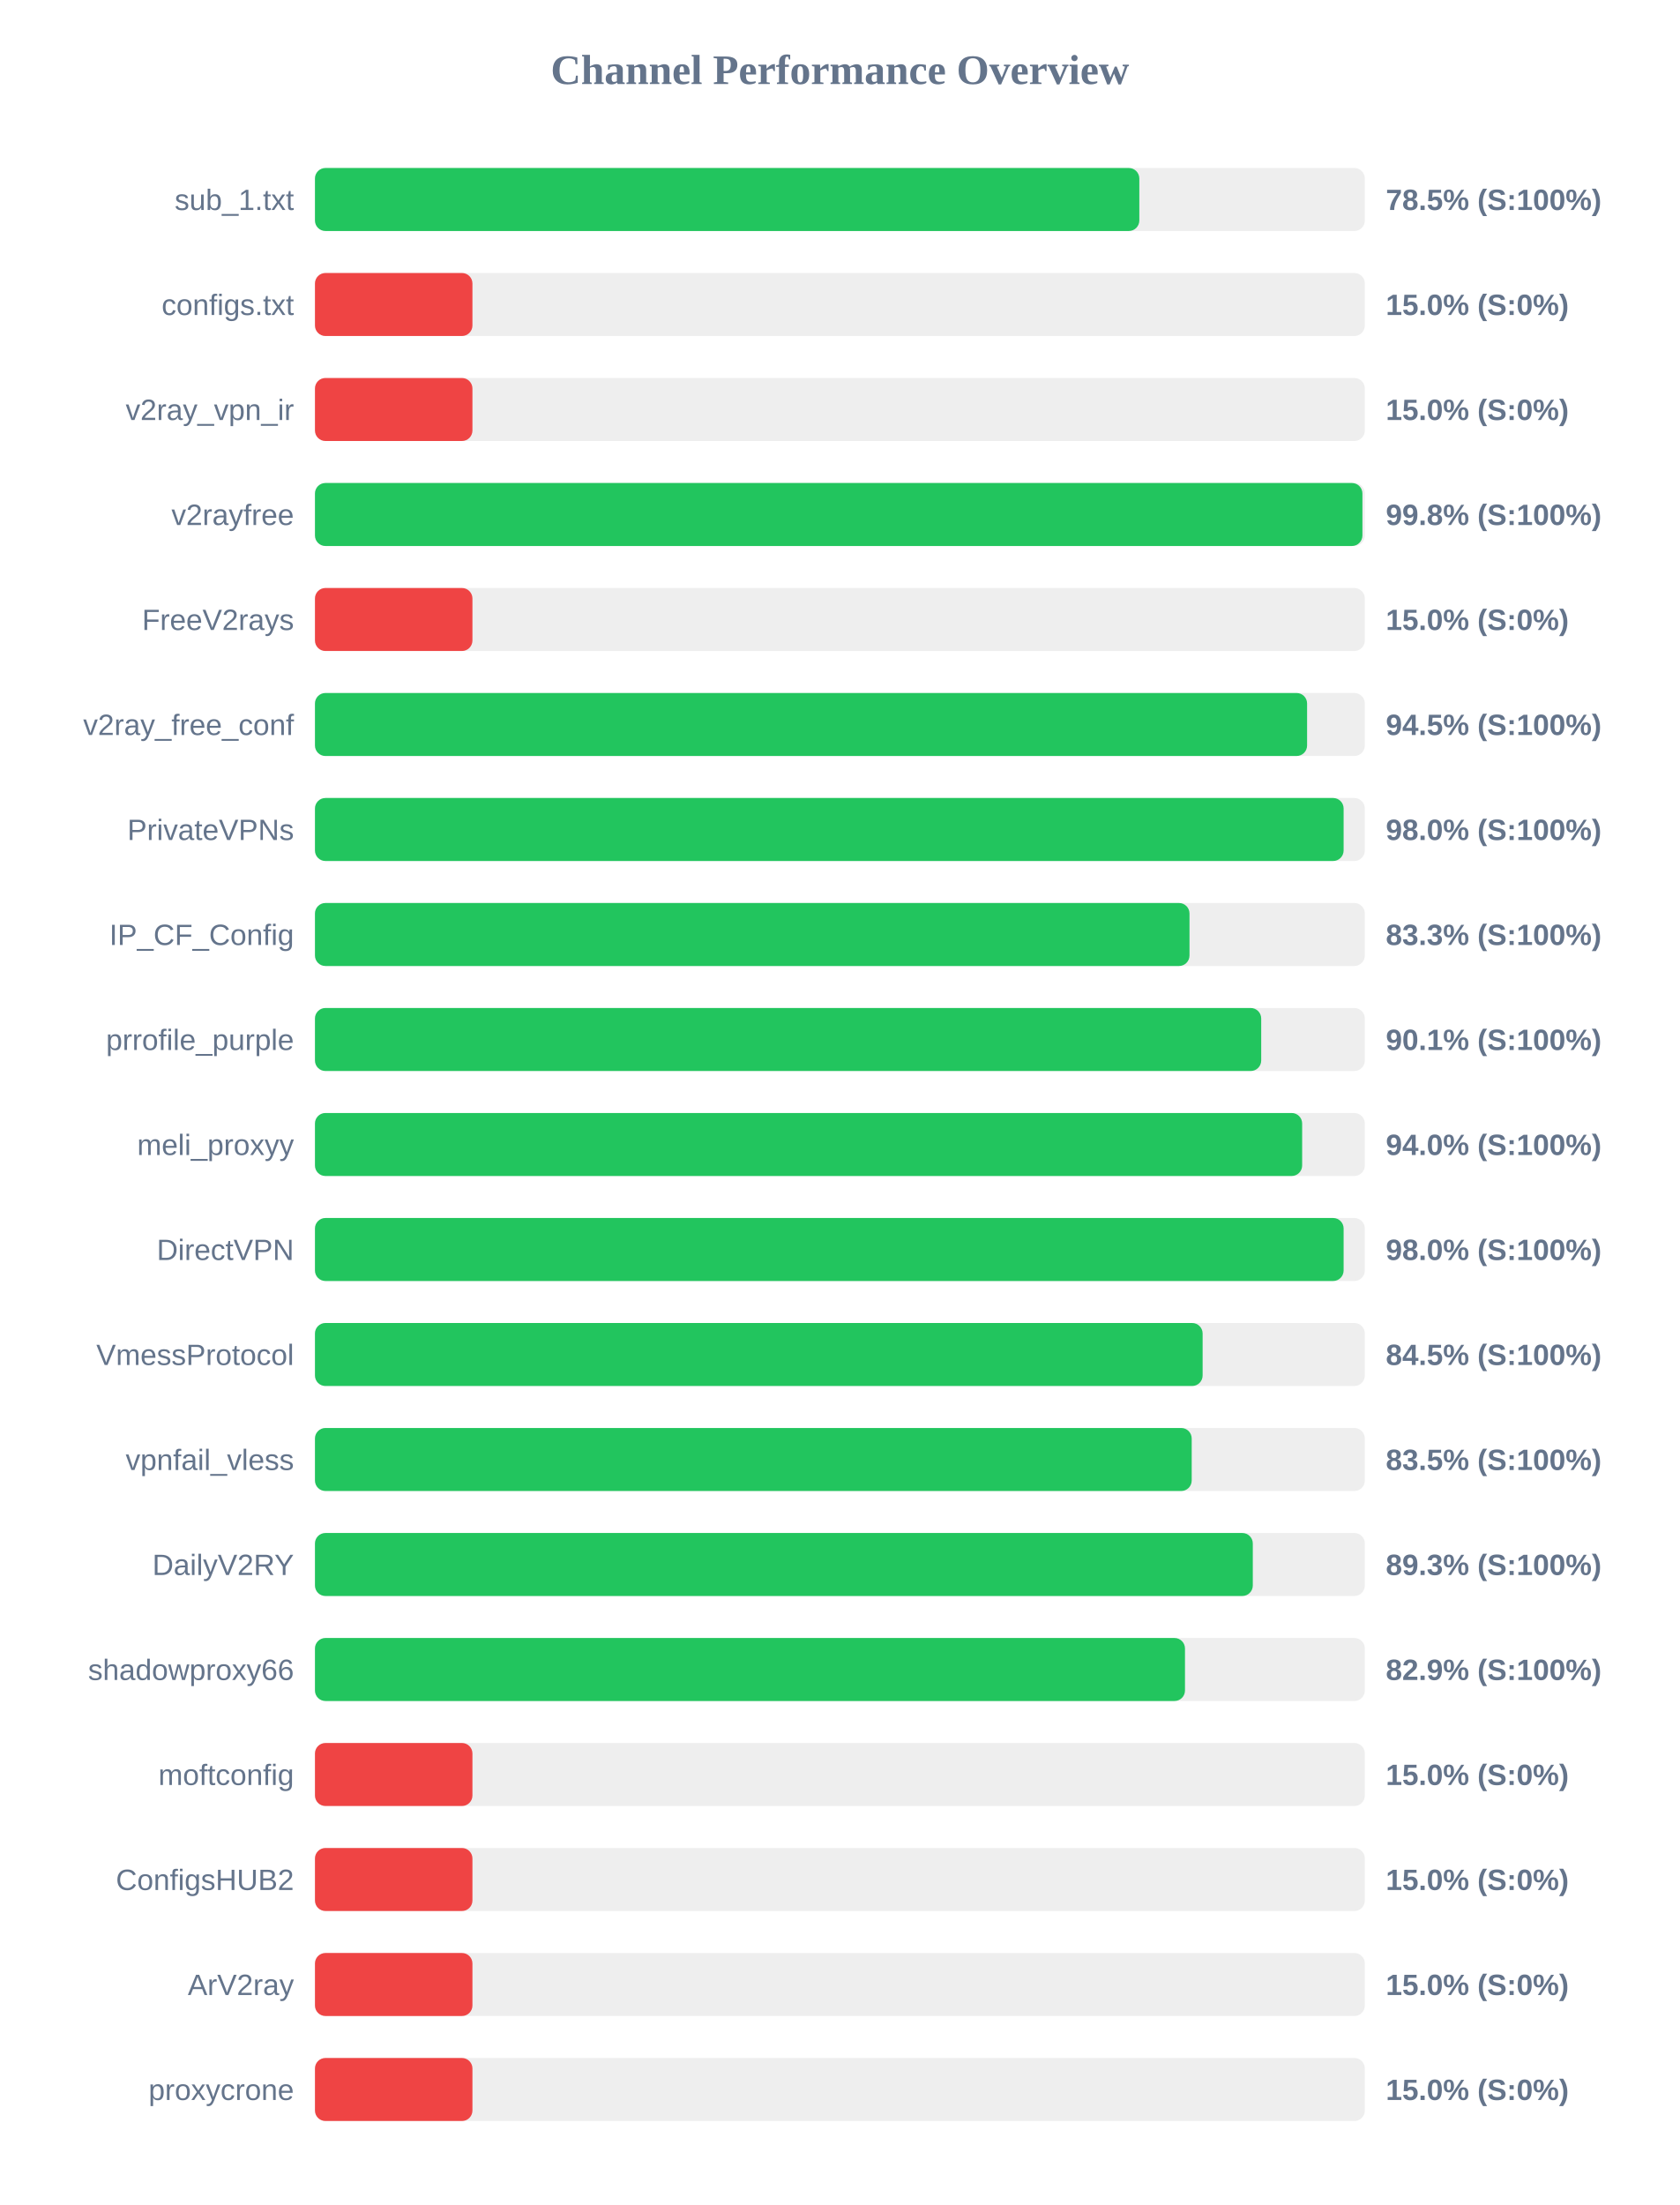
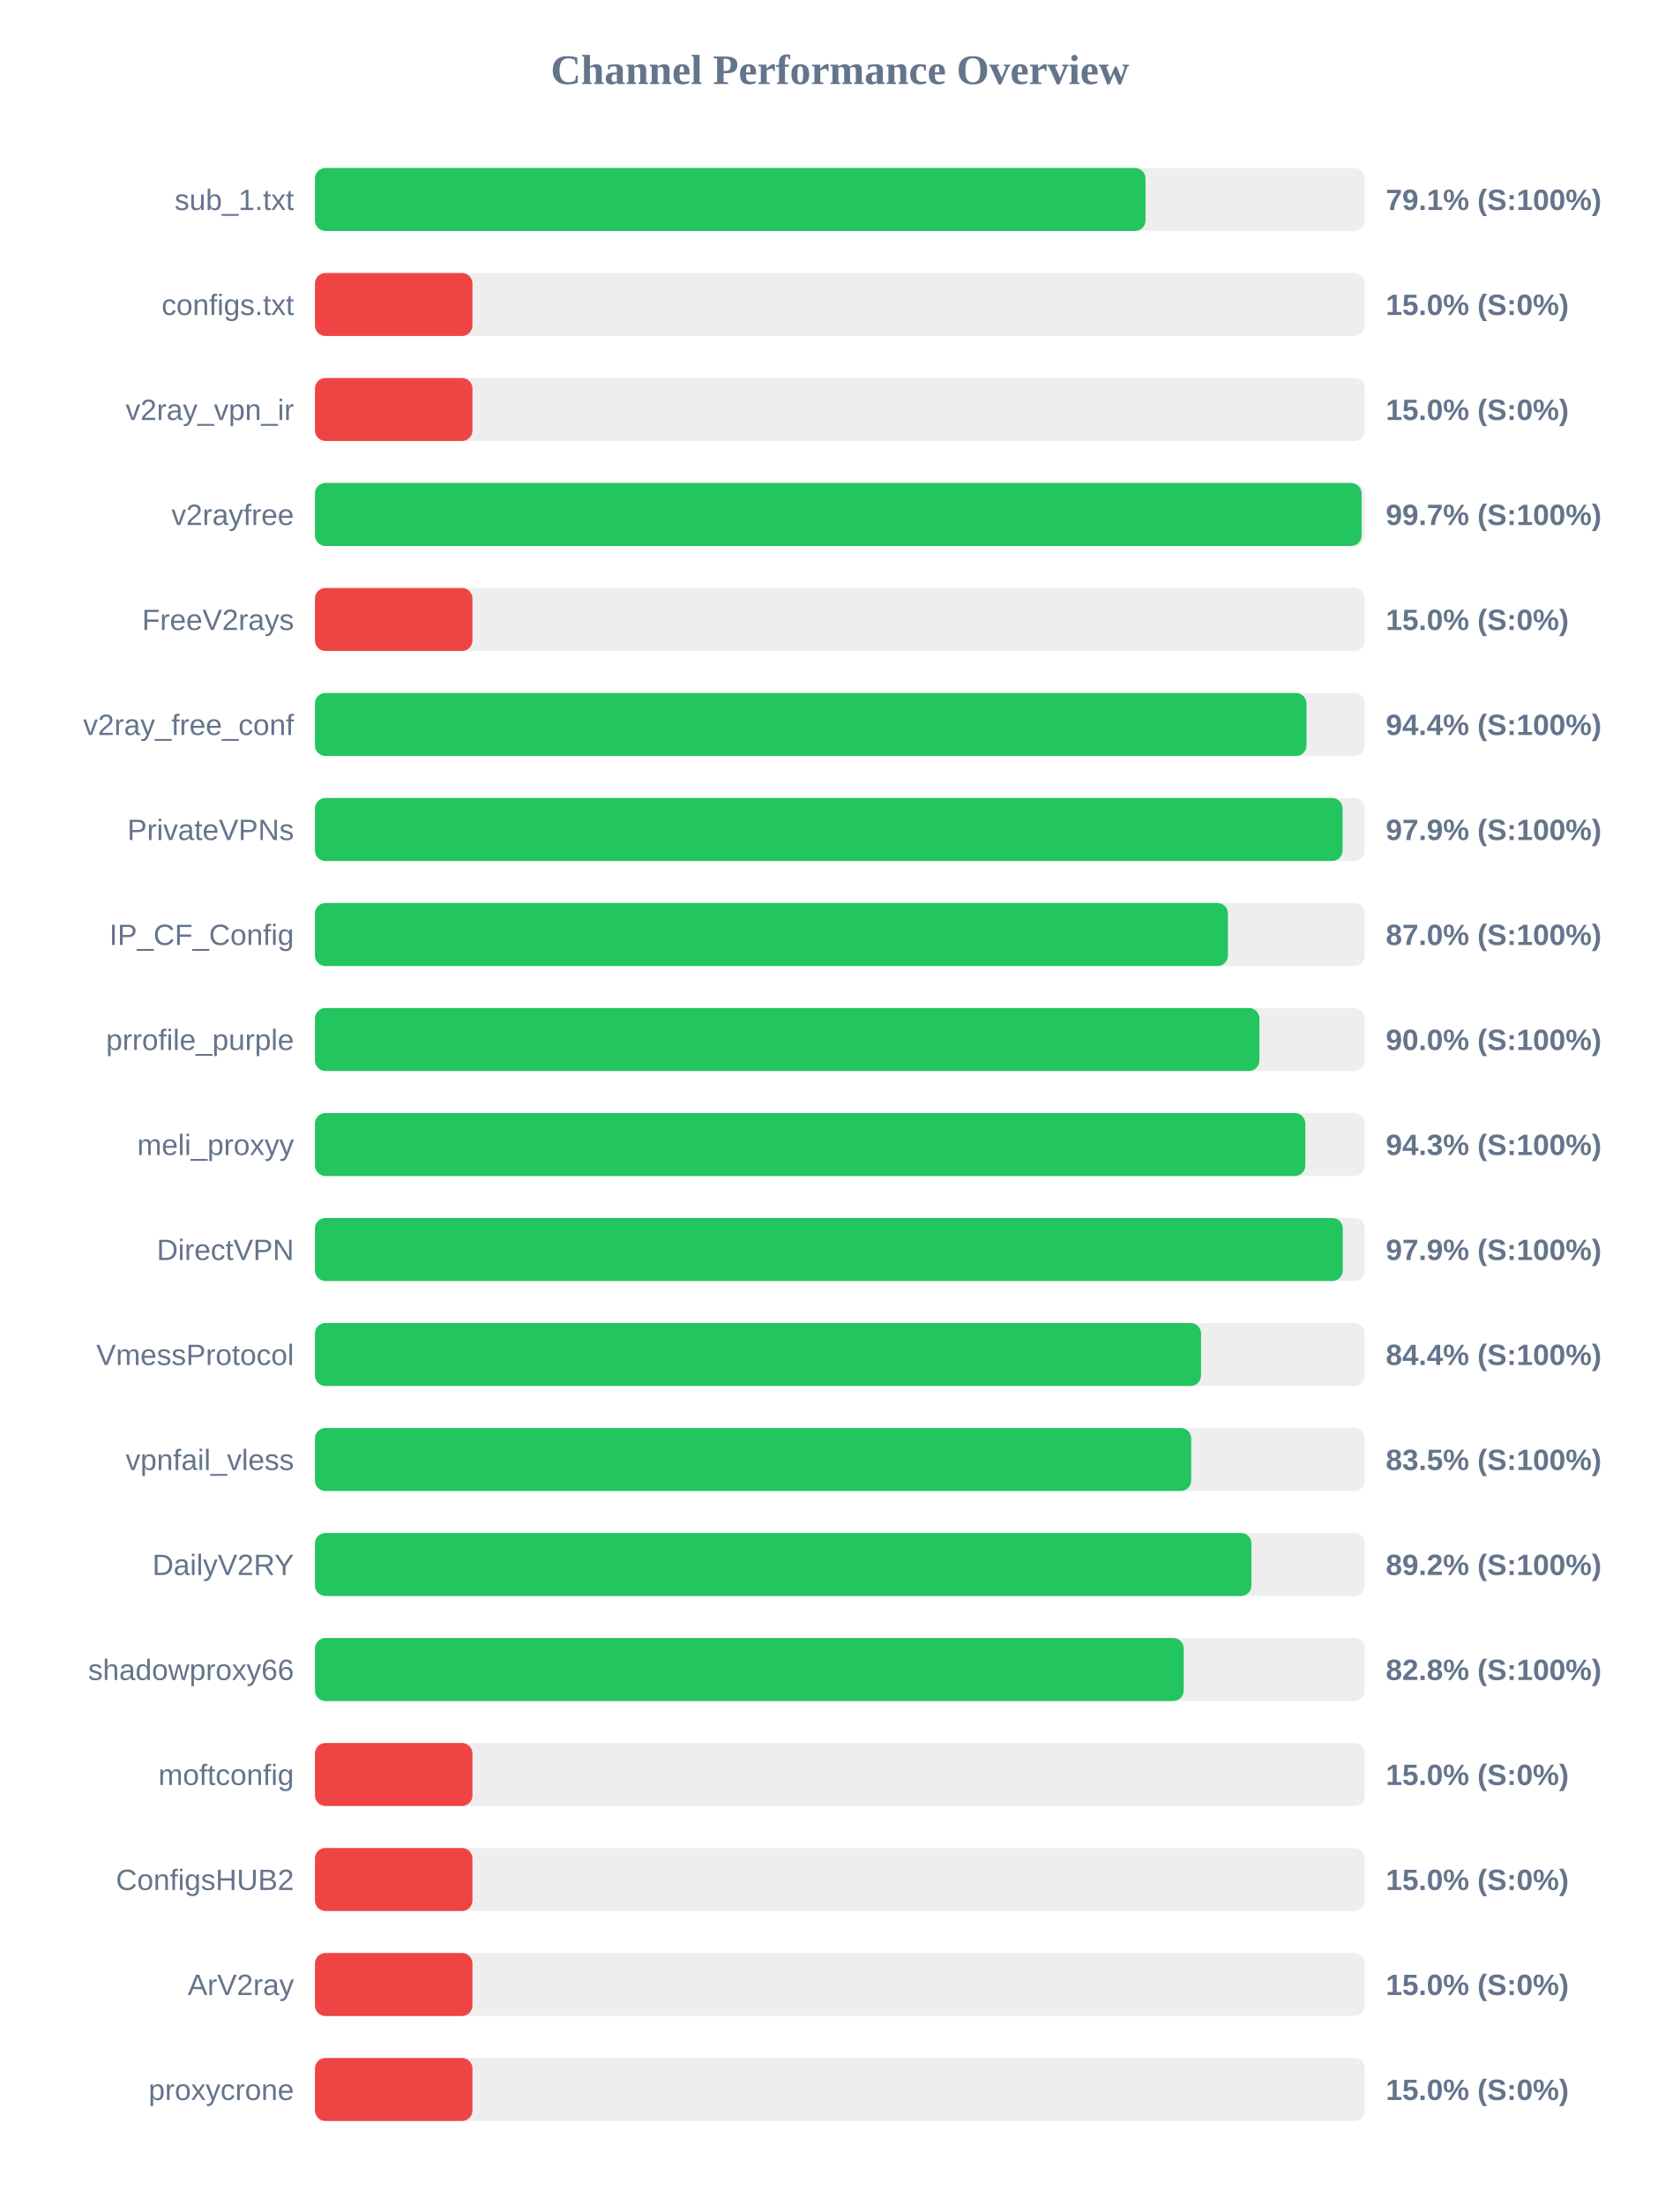
<svg xmlns="http://www.w3.org/2000/svg" width="800" height="1050" version="1.1">
  <style>
        .row { font: 14px Arial; fill: #64748b; }
        .score { font: bold 14px Arial; fill: #64748b; }
    </style>
  <text x="400" y="40" text-anchor="middle" font-size="20px" font-weight="bold" fill="#64748b">Channel Performance Overview</text>
  <rect x="150" y="80" width="500" height="30" fill="#eee" rx="5" />
-   <rect x="150" y="80" width="392.6" height="30" fill="#22c55e" rx="5" />
+   <rect x="150" y="80" width="395.55" height="30" fill="#22c55e" rx="5" />
  <text x="140" y="100" text-anchor="end" class="row">sub_1.txt</text>
-   <text x="660" y="100" text-anchor="start" class="score">78.5% (S:100%)</text>
+   <text x="660" y="100" text-anchor="start" class="score">79.1% (S:100%)</text>
  <rect x="150" y="130" width="500" height="30" fill="#eee" rx="5" />
  <rect x="150" y="130" width="75.0" height="30" fill="#ef4444" rx="5" />
  <text x="140" y="150" text-anchor="end" class="row">configs.txt</text>
  <text x="660" y="150" text-anchor="start" class="score">15.0% (S:0%)</text>
  <rect x="150" y="180" width="500" height="30" fill="#eee" rx="5" />
  <rect x="150" y="180" width="75.0" height="30" fill="#ef4444" rx="5" />
  <text x="140" y="200" text-anchor="end" class="row">v2ray_vpn_ir</text>
  <text x="660" y="200" text-anchor="start" class="score">15.0% (S:0%)</text>
  <rect x="150" y="230" width="500" height="30" fill="#eee" rx="5" />
-   <rect x="150" y="230" width="498.85" height="30" fill="#22c55e" rx="5" />
+   <rect x="150" y="230" width="498.45" height="30" fill="#22c55e" rx="5" />
  <text x="140" y="250" text-anchor="end" class="row">v2rayfree</text>
-   <text x="660" y="250" text-anchor="start" class="score">99.8% (S:100%)</text>
+   <text x="660" y="250" text-anchor="start" class="score">99.7% (S:100%)</text>
  <rect x="150" y="280" width="500" height="30" fill="#eee" rx="5" />
  <rect x="150" y="280" width="75.0" height="30" fill="#ef4444" rx="5" />
  <text x="140" y="300" text-anchor="end" class="row">FreeV2rays</text>
  <text x="660" y="300" text-anchor="start" class="score">15.0% (S:0%)</text>
  <rect x="150" y="330" width="500" height="30" fill="#eee" rx="5" />
-   <rect x="150" y="330" width="472.5" height="30" fill="#22c55e" rx="5" />
+   <rect x="150" y="330" width="472.2" height="30" fill="#22c55e" rx="5" />
  <text x="140" y="350" text-anchor="end" class="row">v2ray_free_conf</text>
-   <text x="660" y="350" text-anchor="start" class="score">94.5% (S:100%)</text>
+   <text x="660" y="350" text-anchor="start" class="score">94.4% (S:100%)</text>
  <rect x="150" y="380" width="500" height="30" fill="#eee" rx="5" />
-   <rect x="150" y="380" width="489.9" height="30" fill="#22c55e" rx="5" />
+   <rect x="150" y="380" width="489.4" height="30" fill="#22c55e" rx="5" />
  <text x="140" y="400" text-anchor="end" class="row">PrivateVPNs</text>
-   <text x="660" y="400" text-anchor="start" class="score">98.0% (S:100%)</text>
+   <text x="660" y="400" text-anchor="start" class="score">97.9% (S:100%)</text>
  <rect x="150" y="430" width="500" height="30" fill="#eee" rx="5" />
-   <rect x="150" y="430" width="416.5" height="30" fill="#22c55e" rx="5" />
+   <rect x="150" y="430" width="434.8" height="30" fill="#22c55e" rx="5" />
  <text x="140" y="450" text-anchor="end" class="row">IP_CF_Config</text>
-   <text x="660" y="450" text-anchor="start" class="score">83.3% (S:100%)</text>
+   <text x="660" y="450" text-anchor="start" class="score">87.0% (S:100%)</text>
  <rect x="150" y="480" width="500" height="30" fill="#eee" rx="5" />
-   <rect x="150" y="480" width="450.65" height="30" fill="#22c55e" rx="5" />
+   <rect x="150" y="480" width="449.8" height="30" fill="#22c55e" rx="5" />
  <text x="140" y="500" text-anchor="end" class="row">prrofile_purple</text>
-   <text x="660" y="500" text-anchor="start" class="score">90.1% (S:100%)</text>
+   <text x="660" y="500" text-anchor="start" class="score">90.0% (S:100%)</text>
  <rect x="150" y="530" width="500" height="30" fill="#eee" rx="5" />
-   <rect x="150" y="530" width="470.15" height="30" fill="#22c55e" rx="5" />
+   <rect x="150" y="530" width="471.65" height="30" fill="#22c55e" rx="5" />
  <text x="140" y="550" text-anchor="end" class="row">meli_proxyy</text>
-   <text x="660" y="550" text-anchor="start" class="score">94.0% (S:100%)</text>
+   <text x="660" y="550" text-anchor="start" class="score">94.3% (S:100%)</text>
  <rect x="150" y="580" width="500" height="30" fill="#eee" rx="5" />
-   <rect x="150" y="580" width="489.9" height="30" fill="#22c55e" rx="5" />
+   <rect x="150" y="580" width="489.5" height="30" fill="#22c55e" rx="5" />
  <text x="140" y="600" text-anchor="end" class="row">DirectVPN</text>
-   <text x="660" y="600" text-anchor="start" class="score">98.0% (S:100%)</text>
+   <text x="660" y="600" text-anchor="start" class="score">97.9% (S:100%)</text>
  <rect x="150" y="630" width="500" height="30" fill="#eee" rx="5" />
-   <rect x="150" y="630" width="422.75" height="30" fill="#22c55e" rx="5" />
+   <rect x="150" y="630" width="422.0" height="30" fill="#22c55e" rx="5" />
  <text x="140" y="650" text-anchor="end" class="row">VmessProtocol</text>
-   <text x="660" y="650" text-anchor="start" class="score">84.5% (S:100%)</text>
+   <text x="660" y="650" text-anchor="start" class="score">84.4% (S:100%)</text>
  <rect x="150" y="680" width="500" height="30" fill="#eee" rx="5" />
-   <rect x="150" y="680" width="417.55" height="30" fill="#22c55e" rx="5" />
+   <rect x="150" y="680" width="417.3" height="30" fill="#22c55e" rx="5" />
  <text x="140" y="700" text-anchor="end" class="row">vpnfail_vless</text>
  <text x="660" y="700" text-anchor="start" class="score">83.5% (S:100%)</text>
  <rect x="150" y="730" width="500" height="30" fill="#eee" rx="5" />
-   <rect x="150" y="730" width="446.65" height="30" fill="#22c55e" rx="5" />
+   <rect x="150" y="730" width="446.0" height="30" fill="#22c55e" rx="5" />
  <text x="140" y="750" text-anchor="end" class="row">DailyV2RY</text>
-   <text x="660" y="750" text-anchor="start" class="score">89.3% (S:100%)</text>
+   <text x="660" y="750" text-anchor="start" class="score">89.2% (S:100%)</text>
  <rect x="150" y="780" width="500" height="30" fill="#eee" rx="5" />
-   <rect x="150" y="780" width="414.35" height="30" fill="#22c55e" rx="5" />
+   <rect x="150" y="780" width="413.75" height="30" fill="#22c55e" rx="5" />
  <text x="140" y="800" text-anchor="end" class="row">shadowproxy66</text>
-   <text x="660" y="800" text-anchor="start" class="score">82.9% (S:100%)</text>
+   <text x="660" y="800" text-anchor="start" class="score">82.8% (S:100%)</text>
  <rect x="150" y="830" width="500" height="30" fill="#eee" rx="5" />
  <rect x="150" y="830" width="75.0" height="30" fill="#ef4444" rx="5" />
  <text x="140" y="850" text-anchor="end" class="row">moftconfig</text>
  <text x="660" y="850" text-anchor="start" class="score">15.0% (S:0%)</text>
  <rect x="150" y="880" width="500" height="30" fill="#eee" rx="5" />
  <rect x="150" y="880" width="75.0" height="30" fill="#ef4444" rx="5" />
  <text x="140" y="900" text-anchor="end" class="row">ConfigsHUB2</text>
  <text x="660" y="900" text-anchor="start" class="score">15.0% (S:0%)</text>
  <rect x="150" y="930" width="500" height="30" fill="#eee" rx="5" />
  <rect x="150" y="930" width="75.0" height="30" fill="#ef4444" rx="5" />
  <text x="140" y="950" text-anchor="end" class="row">ArV2ray</text>
  <text x="660" y="950" text-anchor="start" class="score">15.0% (S:0%)</text>
  <rect x="150" y="980" width="500" height="30" fill="#eee" rx="5" />
  <rect x="150" y="980" width="75.0" height="30" fill="#ef4444" rx="5" />
  <text x="140" y="1000" text-anchor="end" class="row">proxycrone</text>
  <text x="660" y="1000" text-anchor="start" class="score">15.0% (S:0%)</text>
</svg>
